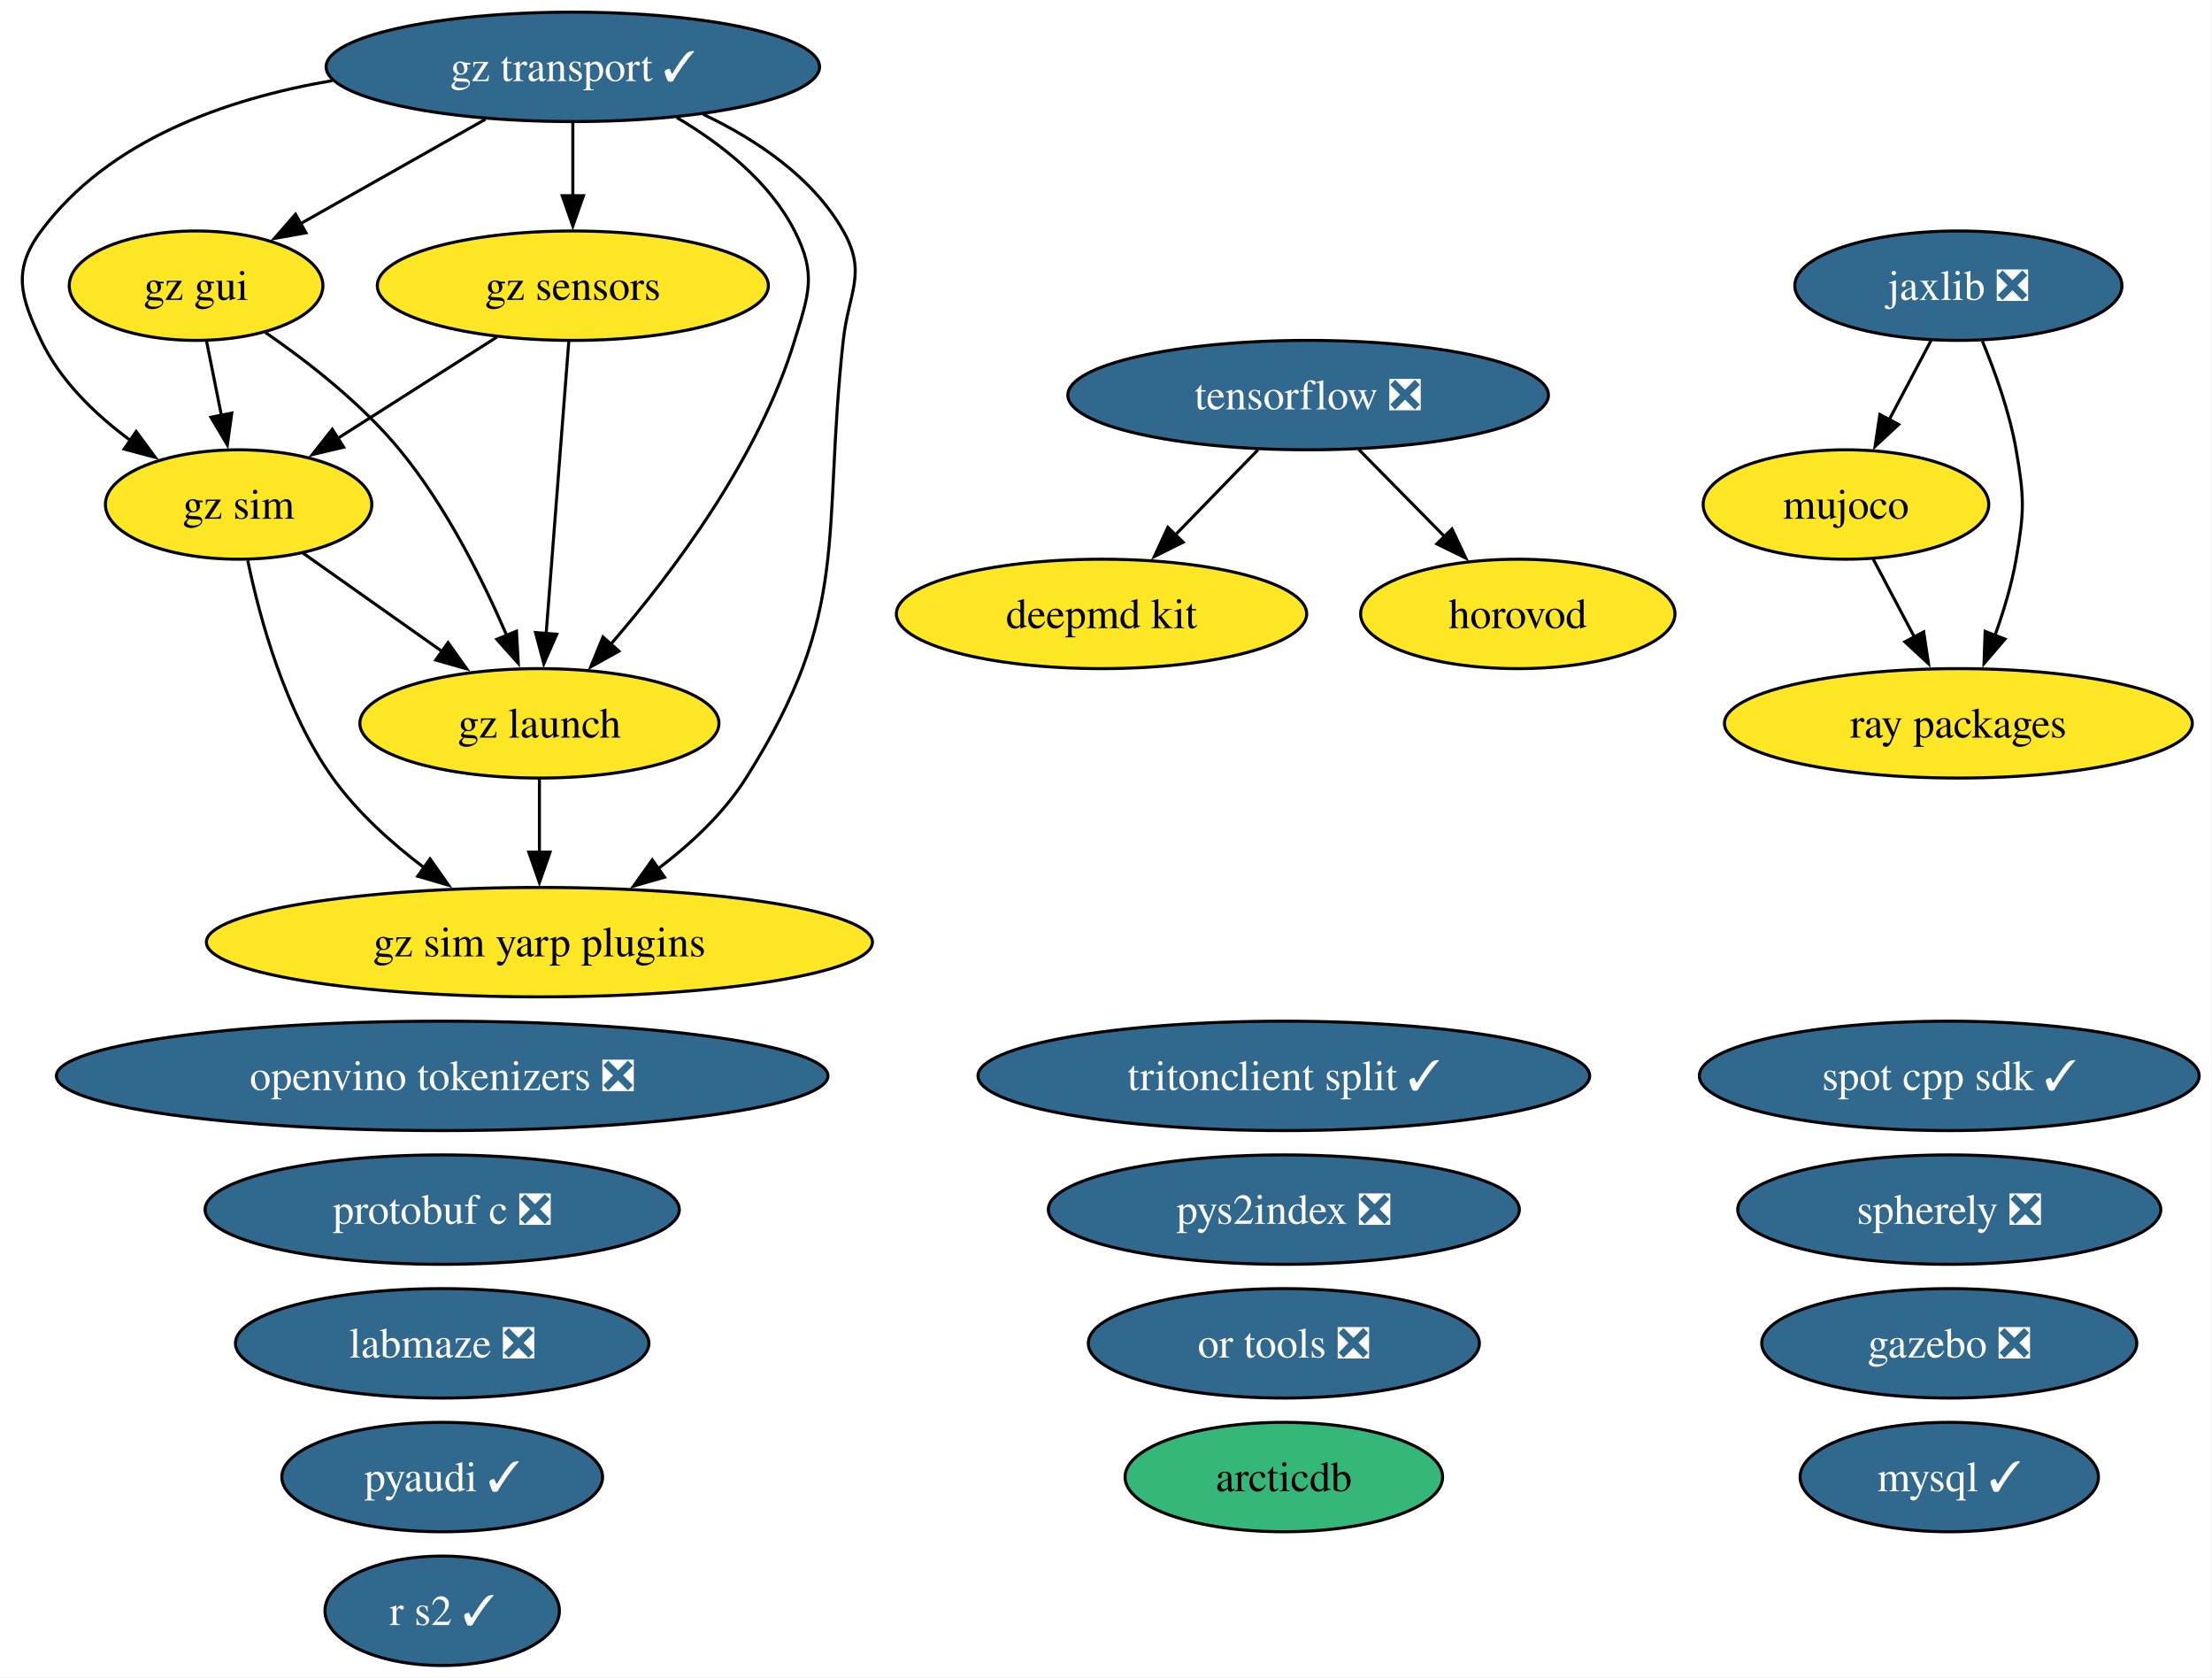
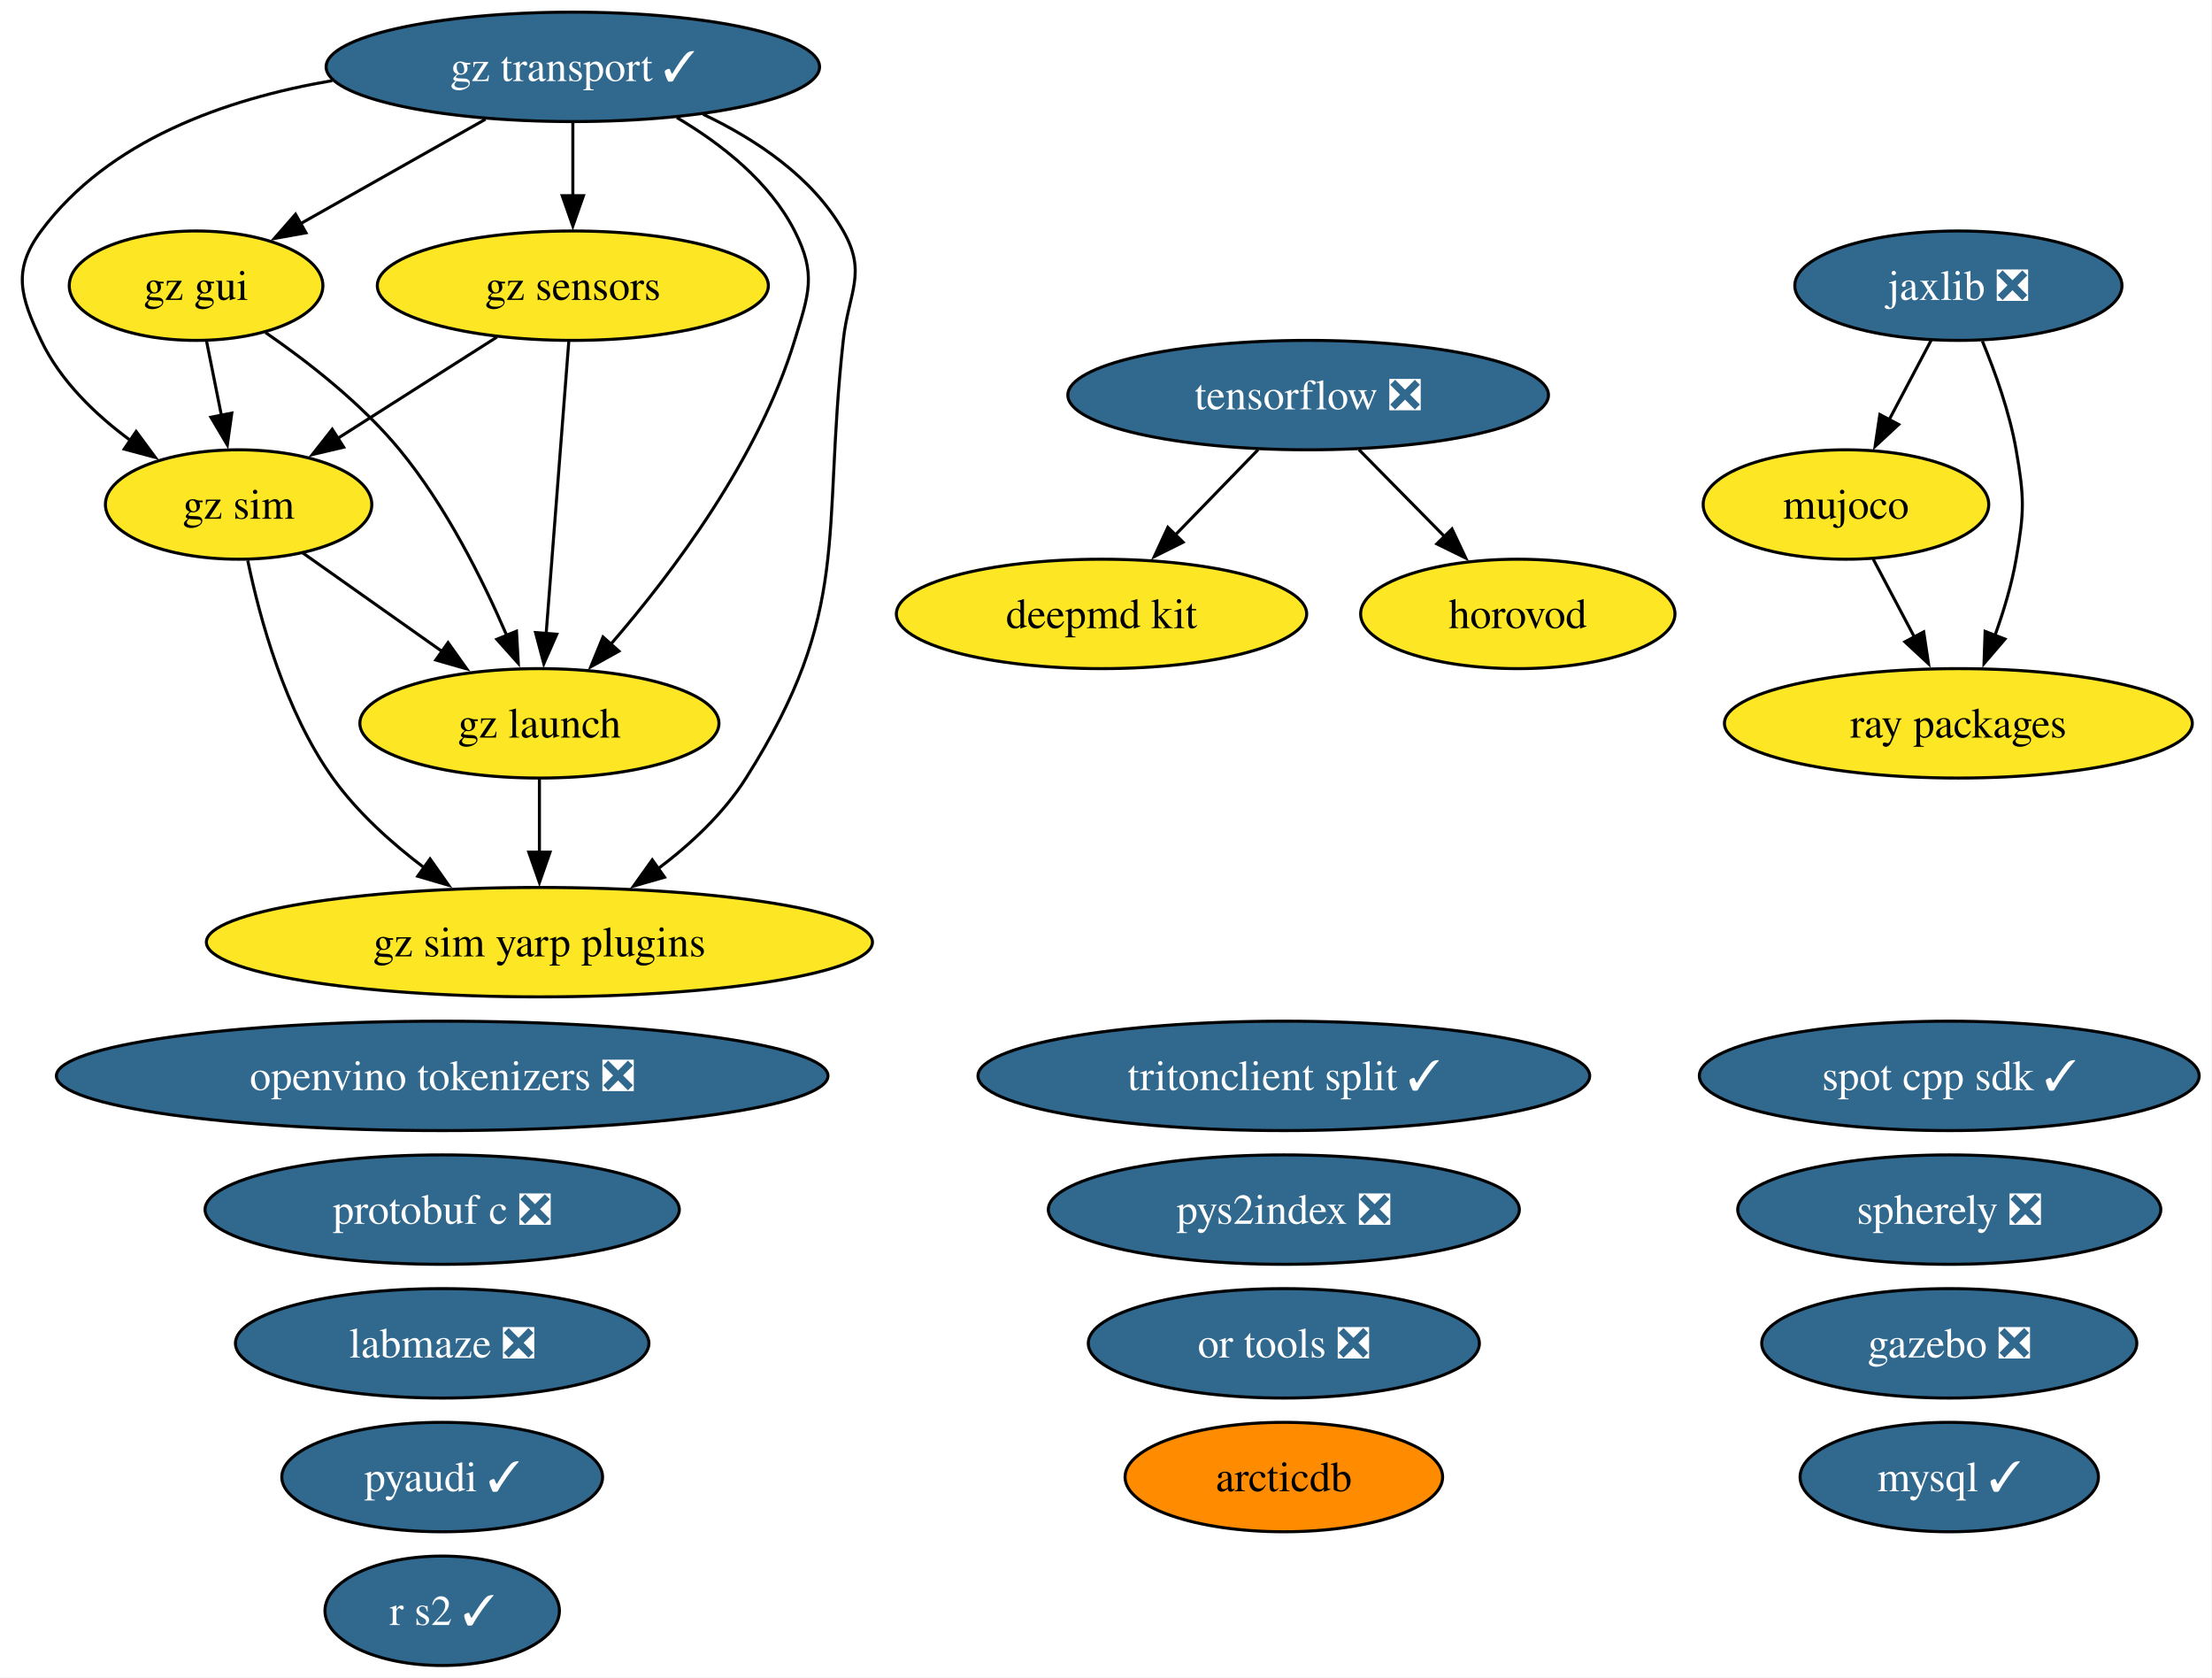
<svg xmlns="http://www.w3.org/2000/svg" xmlns:xlink="http://www.w3.org/1999/xlink" width="728pt" height="552pt" viewBox="0.00 0.00 728.00 552.00">
  <g id="graph0" class="graph" transform="scale(1 1) rotate(0) translate(4 548)">
    <polygon fill="white" stroke="none" points="-4,4 -4,-548 723.78,-548 723.78,4 -4,4" />
    <g id="node1" class="node">
      <g id="a_node1">
        <a xlink:href="https://github.com/conda-forge/arcticdb-feedstock" xlink:title="arcticdb">
-           <ellipse fill="#35b779" stroke="black" cx="418.53" cy="-62" rx="52.26" ry="18" />
+           <ellipse fill="#ff8c00" stroke="black" cx="418.53" cy="-62" rx="52.26" ry="18" />
          <text xml:space="preserve" text-anchor="middle" x="418.53" y="-57.33" font-family="Times,serif" font-size="14.00">arcticdb</text>
        </a>
      </g>
    </g>
    <g id="node2" class="node">
      <g id="a_node2">
        <a xlink:href="https://github.com/conda-forge/deepmd-kit-feedstock" xlink:title="deepmd kit">
          <ellipse fill="#fde725" stroke="black" cx="358.53" cy="-346" rx="67.52" ry="18" />
          <text xml:space="preserve" text-anchor="middle" x="358.53" y="-341.32" font-family="Times,serif" font-size="14.00">deepmd kit</text>
        </a>
      </g>
    </g>
    <g id="node3" class="node">
      <g id="a_node3">
        <a xlink:href="https://github.com/conda-forge/gazebo-feedstock/pull/270" xlink:title="gazebo ❎">
          <ellipse fill="#31688e" stroke="black" cx="637.53" cy="-106" rx="61.73" ry="18" />
          <text xml:space="preserve" text-anchor="middle" x="637.53" y="-101.33" font-family="Times,serif" font-size="14.00" fill="white">gazebo ❎</text>
        </a>
      </g>
    </g>
    <g id="node4" class="node">
      <g id="a_node4">
        <a xlink:href="https://github.com/conda-forge/gz-gui-feedstock" xlink:title="gz gui">
          <ellipse fill="#fde725" stroke="black" cx="60.53" cy="-454" rx="41.74" ry="18" />
          <text xml:space="preserve" text-anchor="middle" x="60.53" y="-449.32" font-family="Times,serif" font-size="14.00">gz gui</text>
        </a>
      </g>
    </g>
    <g id="node5" class="node">
      <g id="a_node5">
        <a xlink:href="https://github.com/conda-forge/gz-launch-feedstock" xlink:title="gz launch">
          <ellipse fill="#fde725" stroke="black" cx="173.53" cy="-310" rx="59.1" ry="18" />
          <text xml:space="preserve" text-anchor="middle" x="173.53" y="-305.32" font-family="Times,serif" font-size="14.00">gz launch</text>
        </a>
      </g>
    </g>
    <g id="edge1" class="edge">
      <path fill="none" stroke="black" d="M83.38,-438.59C97.39,-428.93 114.99,-415.22 127.53,-400 142.72,-381.57 154.85,-357.31 162.83,-338.78" />
      <polygon fill="black" stroke="black" points="165.98,-340.32 166.57,-329.75 159.51,-337.65 165.98,-340.32" />
    </g>
    <g id="node7" class="node">
      <g id="a_node7">
        <a xlink:href="https://github.com/conda-forge/gz-sim-feedstock" xlink:title="gz sim">
          <ellipse fill="#fde725" stroke="black" cx="74.53" cy="-382" rx="43.84" ry="18" />
          <text xml:space="preserve" text-anchor="middle" x="74.53" y="-377.32" font-family="Times,serif" font-size="14.00">gz sim</text>
        </a>
      </g>
    </g>
    <g id="edge2" class="edge">
      <path fill="none" stroke="black" d="M63.99,-435.7C65.47,-428.32 67.23,-419.52 68.88,-411.25" />
      <polygon fill="black" stroke="black" points="72.29,-412.08 70.82,-401.59 65.42,-410.71 72.29,-412.08" />
    </g>
    <g id="node8" class="node">
      <g id="a_node8">
        <a xlink:href="https://github.com/conda-forge/gz-sim-yarp-plugins-feedstock" xlink:title="gz sim yarp plugins">
          <ellipse fill="#fde725" stroke="black" cx="173.53" cy="-238" rx="109.61" ry="18" />
          <text xml:space="preserve" text-anchor="middle" x="173.53" y="-233.32" font-family="Times,serif" font-size="14.00">gz sim yarp plugins</text>
        </a>
      </g>
    </g>
    <g id="edge3" class="edge">
      <path fill="none" stroke="black" d="M173.53,-291.7C173.53,-284.41 173.53,-275.73 173.53,-267.54" />
      <polygon fill="black" stroke="black" points="177.03,-267.62 173.53,-257.62 170.03,-267.62 177.03,-267.62" />
    </g>
    <g id="node6" class="node">
      <g id="a_node6">
        <a xlink:href="https://github.com/conda-forge/gz-sensors-feedstock" xlink:title="gz sensors">
          <ellipse fill="#fde725" stroke="black" cx="184.53" cy="-454" rx="64.36" ry="18" />
          <text xml:space="preserve" text-anchor="middle" x="184.53" y="-449.32" font-family="Times,serif" font-size="14.00">gz sensors</text>
        </a>
      </g>
    </g>
    <g id="edge4" class="edge">
      <path fill="none" stroke="black" d="M183.19,-435.59C181.33,-411.61 177.96,-368.14 175.74,-339.42" />
      <polygon fill="black" stroke="black" points="179.24,-339.32 174.98,-329.62 172.26,-339.86 179.24,-339.32" />
    </g>
    <g id="edge5" class="edge">
      <path fill="none" stroke="black" d="M159.57,-437.12C143.99,-427.2 123.78,-414.34 106.97,-403.64" />
      <polygon fill="black" stroke="black" points="109.11,-400.86 98.8,-398.44 105.35,-406.76 109.11,-400.86" />
    </g>
    <g id="edge6" class="edge">
      <path fill="none" stroke="black" d="M95.53,-366.15C108.97,-356.65 126.67,-344.14 141.81,-333.43" />
      <polygon fill="black" stroke="black" points="143.46,-336.55 149.61,-327.92 139.42,-330.83 143.46,-336.55" />
    </g>
    <g id="edge7" class="edge">
      <path fill="none" stroke="black" d="M77.54,-363.58C81.47,-344.57 89.8,-313.94 105.53,-292 113.64,-280.69 124.83,-270.61 135.79,-262.35" />
      <polygon fill="black" stroke="black" points="137.54,-265.4 143.64,-256.73 133.47,-259.7 137.54,-265.4" />
    </g>
    <g id="node9" class="node">
      <g id="a_node9">
        <a xlink:href="https://github.com/conda-forge/gz-transport-feedstock/pull/107" xlink:title="gz transport ✓">
          <ellipse fill="#31688e" stroke="black" cx="184.53" cy="-526" rx="81.2" ry="18" />
          <text xml:space="preserve" text-anchor="middle" x="184.53" y="-521.33" font-family="Times,serif" font-size="14.00" fill="white">gz transport ✓</text>
        </a>
      </g>
    </g>
    <g id="edge8" class="edge">
      <path fill="none" stroke="black" d="M155.77,-508.76C137.58,-498.49 113.97,-485.16 94.8,-474.34" />
      <polygon fill="black" stroke="black" points="96.71,-471.4 86.28,-469.53 93.26,-477.5 96.71,-471.4" />
    </g>
    <g id="edge9" class="edge">
      <path fill="none" stroke="black" d="M218.75,-509.31C233.52,-500.59 249.28,-488.19 257.53,-472 264.8,-457.75 262.2,-451.3 257.53,-436 245.71,-397.19 217.35,-359.5 196.86,-335.84" />
      <polygon fill="black" stroke="black" points="199.7,-333.76 190.44,-328.61 194.46,-338.41 199.7,-333.76" />
    </g>
    <g id="edge10" class="edge">
      <path fill="none" stroke="black" d="M184.53,-507.7C184.53,-500.41 184.53,-491.73 184.53,-483.54" />
      <polygon fill="black" stroke="black" points="188.03,-483.62 184.53,-473.62 181.03,-483.62 188.03,-483.62" />
    </g>
    <g id="edge11" class="edge">
      <path fill="none" stroke="black" d="M105.36,-521.47C70.12,-515.46 31.67,-501.83 9.53,-472 0,-459.15 2.67,-450.45 9.53,-436 15.89,-422.61 27.47,-411.49 39.11,-402.95" />
      <polygon fill="black" stroke="black" points="40.81,-406.03 47.11,-397.51 36.87,-400.24 40.81,-406.03" />
    </g>
    <g id="edge12" class="edge">
      <path fill="none" stroke="black" d="M227.42,-510.4C244.97,-502.06 263.49,-489.67 273.53,-472 281.44,-458.09 275.28,-451.9 273.53,-436 266.38,-370.83 276.56,-347.42 241.53,-292 234.16,-280.34 223.28,-270.2 212.37,-262" />
      <polygon fill="black" stroke="black" points="214.71,-259.37 204.52,-256.46 210.67,-265.08 214.71,-259.37" />
    </g>
    <g id="node10" class="node">
      <g id="a_node10">
        <a xlink:href="https://github.com/conda-forge/horovod-feedstock" xlink:title="horovod">
          <ellipse fill="#fde725" stroke="black" cx="495.53" cy="-346" rx="51.73" ry="18" />
          <text xml:space="preserve" text-anchor="middle" x="495.53" y="-341.32" font-family="Times,serif" font-size="14.00">horovod</text>
        </a>
      </g>
    </g>
    <g id="node11" class="node">
      <g id="a_node11">
        <a xlink:href="https://github.com/conda-forge/jaxlib-feedstock/pull/367" xlink:title="jaxlib ❎">
          <ellipse fill="#31688e" stroke="black" cx="640.53" cy="-454" rx="53.84" ry="18" />
          <text xml:space="preserve" text-anchor="middle" x="640.53" y="-449.32" font-family="Times,serif" font-size="14.00" fill="white">jaxlib ❎</text>
        </a>
      </g>
    </g>
    <g id="node13" class="node">
      <g id="a_node13">
        <a xlink:href="https://github.com/conda-forge/mujoco-feedstock" xlink:title="mujoco">
          <ellipse fill="#fde725" stroke="black" cx="603.53" cy="-382" rx="47" ry="18" />
          <text xml:space="preserve" text-anchor="middle" x="603.53" y="-377.32" font-family="Times,serif" font-size="14.00">mujoco</text>
        </a>
      </g>
    </g>
    <g id="edge13" class="edge">
      <path fill="none" stroke="black" d="M631.58,-436.05C627.4,-428.14 622.32,-418.54 617.64,-409.69" />
      <polygon fill="black" stroke="black" points="620.88,-408.33 613.12,-401.13 614.69,-411.6 620.88,-408.33" />
    </g>
    <g id="node21" class="node">
      <g id="a_node21">
        <a xlink:href="https://github.com/conda-forge/ray-packages-feedstock" xlink:title="ray packages">
          <ellipse fill="#fde725" stroke="black" cx="640.53" cy="-310" rx="76.99" ry="18" />
          <text xml:space="preserve" text-anchor="middle" x="640.53" y="-305.32" font-family="Times,serif" font-size="14.00">ray packages</text>
        </a>
      </g>
    </g>
    <g id="edge14" class="edge">
      <path fill="none" stroke="black" d="M648.43,-435.75C652.64,-425.58 657.39,-412.33 659.53,-400 662.27,-384.24 662.27,-379.76 659.53,-364 658.08,-355.62 655.42,-346.82 652.54,-338.84" />
      <polygon fill="black" stroke="black" points="655.86,-337.72 648.97,-329.67 649.33,-340.25 655.86,-337.72" />
    </g>
    <g id="node12" class="node">
      <g id="a_node12">
        <a xlink:href="https://github.com/conda-forge/labmaze-feedstock/pull/22" xlink:title="labmaze ❎">
          <ellipse fill="#31688e" stroke="black" cx="141.53" cy="-106" rx="68.04" ry="18" />
          <text xml:space="preserve" text-anchor="middle" x="141.53" y="-101.33" font-family="Times,serif" font-size="14.00" fill="white">labmaze ❎</text>
        </a>
      </g>
    </g>
    <g id="edge15" class="edge">
      <path fill="none" stroke="black" d="M612.49,-364.05C616.57,-356.35 621.49,-347.03 626.07,-338.36" />
      <polygon fill="black" stroke="black" points="629.12,-340.09 630.7,-329.61 622.93,-336.82 629.12,-340.09" />
    </g>
    <g id="node14" class="node">
      <g id="a_node14">
        <a xlink:href="https://github.com/conda-forge/mysql-feedstock/pull/128" xlink:title="mysql ✓">
          <ellipse fill="#31688e" stroke="black" cx="637.53" cy="-62" rx="49.1" ry="18" />
          <text xml:space="preserve" text-anchor="middle" x="637.53" y="-57.33" font-family="Times,serif" font-size="14.00" fill="white">mysql ✓</text>
        </a>
      </g>
    </g>
    <g id="node15" class="node">
      <g id="a_node15">
        <a xlink:href="https://github.com/conda-forge/openvino-tokenizers-feedstock/pull/75" xlink:title="openvino tokenizers ❎">
          <ellipse fill="#31688e" stroke="black" cx="141.53" cy="-194" rx="126.97" ry="18" />
          <text xml:space="preserve" text-anchor="middle" x="141.53" y="-189.32" font-family="Times,serif" font-size="14.00" fill="white">openvino tokenizers ❎</text>
        </a>
      </g>
    </g>
    <g id="node16" class="node">
      <g id="a_node16">
        <a xlink:href="https://github.com/conda-forge/or-tools-feedstock/pull/72" xlink:title="or tools ❎">
          <ellipse fill="#31688e" stroke="black" cx="418.53" cy="-106" rx="64.36" ry="18" />
          <text xml:space="preserve" text-anchor="middle" x="418.53" y="-101.33" font-family="Times,serif" font-size="14.00" fill="white">or tools ❎</text>
        </a>
      </g>
    </g>
    <g id="node17" class="node">
      <g id="a_node17">
        <a xlink:href="https://github.com/conda-forge/protobuf-c-feedstock/pull/12" xlink:title="protobuf c ❎">
          <ellipse fill="#31688e" stroke="black" cx="141.53" cy="-150" rx="78.04" ry="18" />
          <text xml:space="preserve" text-anchor="middle" x="141.53" y="-145.32" font-family="Times,serif" font-size="14.00" fill="white">protobuf c ❎</text>
        </a>
      </g>
    </g>
    <g id="node18" class="node">
      <g id="a_node18">
        <a xlink:href="https://github.com/conda-forge/pyaudi-feedstock/pull/64" xlink:title="pyaudi ✓">
          <ellipse fill="#31688e" stroke="black" cx="141.53" cy="-62" rx="52.79" ry="18" />
          <text xml:space="preserve" text-anchor="middle" x="141.53" y="-57.33" font-family="Times,serif" font-size="14.00" fill="white">pyaudi ✓</text>
        </a>
      </g>
    </g>
    <g id="node19" class="node">
      <g id="a_node19">
        <a xlink:href="https://github.com/conda-forge/pys2index-feedstock/pull/36" xlink:title="pys2index ❎">
          <ellipse fill="#31688e" stroke="black" cx="418.53" cy="-150" rx="77.51" ry="18" />
          <text xml:space="preserve" text-anchor="middle" x="418.53" y="-145.32" font-family="Times,serif" font-size="14.00" fill="white">pys2index ❎</text>
        </a>
      </g>
    </g>
    <g id="node20" class="node">
      <g id="a_node20">
        <a xlink:href="https://github.com/conda-forge/r-s2-feedstock/pull/31" xlink:title="r s2 ✓">
          <ellipse fill="#31688e" stroke="black" cx="141.53" cy="-18" rx="38.58" ry="18" />
          <text xml:space="preserve" text-anchor="middle" x="141.53" y="-13.32" font-family="Times,serif" font-size="14.00" fill="white">r s2 ✓</text>
        </a>
      </g>
    </g>
    <g id="node22" class="node">
      <g id="a_node22">
        <a xlink:href="https://github.com/conda-forge/spherely-feedstock/pull/17" xlink:title="spherely ❎">
          <ellipse fill="#31688e" stroke="black" cx="637.53" cy="-150" rx="69.62" ry="18" />
          <text xml:space="preserve" text-anchor="middle" x="637.53" y="-145.32" font-family="Times,serif" font-size="14.00" fill="white">spherely ❎</text>
        </a>
      </g>
    </g>
    <g id="node23" class="node">
      <g id="a_node23">
        <a xlink:href="https://github.com/conda-forge/spot-cpp-sdk-feedstock/pull/7" xlink:title="spot cpp sdk ✓">
          <ellipse fill="#31688e" stroke="black" cx="637.53" cy="-194" rx="82.25" ry="18" />
          <text xml:space="preserve" text-anchor="middle" x="637.53" y="-189.32" font-family="Times,serif" font-size="14.00" fill="white">spot cpp sdk ✓</text>
        </a>
      </g>
    </g>
    <g id="node24" class="node">
      <g id="a_node24">
        <a xlink:href="https://github.com/conda-forge/tensorflow-feedstock/pull/504" xlink:title="tensorflow ❎">
          <ellipse fill="#31688e" stroke="black" cx="426.53" cy="-418" rx="79.09" ry="18" />
          <text xml:space="preserve" text-anchor="middle" x="426.53" y="-413.32" font-family="Times,serif" font-size="14.00" fill="white">tensorflow ❎</text>
        </a>
      </g>
    </g>
    <g id="edge16" class="edge">
      <path fill="none" stroke="black" d="M410.07,-400.05C401.89,-391.63 391.83,-381.28 382.79,-371.97" />
      <polygon fill="black" stroke="black" points="385.38,-369.61 375.9,-364.87 380.36,-374.49 385.38,-369.61" />
    </g>
    <g id="edge17" class="edge">
      <path fill="none" stroke="black" d="M443.24,-400.05C451.75,-391.42 462.26,-380.76 471.61,-371.27" />
      <polygon fill="black" stroke="black" points="473.87,-373.96 478.4,-364.38 468.88,-369.05 473.87,-373.96" />
    </g>
    <g id="node25" class="node">
      <g id="a_node25">
        <a xlink:href="https://github.com/conda-forge/tritonclient-split-feedstock/pull/59" xlink:title="tritonclient split ✓">
          <ellipse fill="#31688e" stroke="black" cx="418.53" cy="-194" rx="100.66" ry="18" />
          <text xml:space="preserve" text-anchor="middle" x="418.53" y="-189.32" font-family="Times,serif" font-size="14.00" fill="white">tritonclient split ✓</text>
        </a>
      </g>
    </g>
  </g>
</svg>
